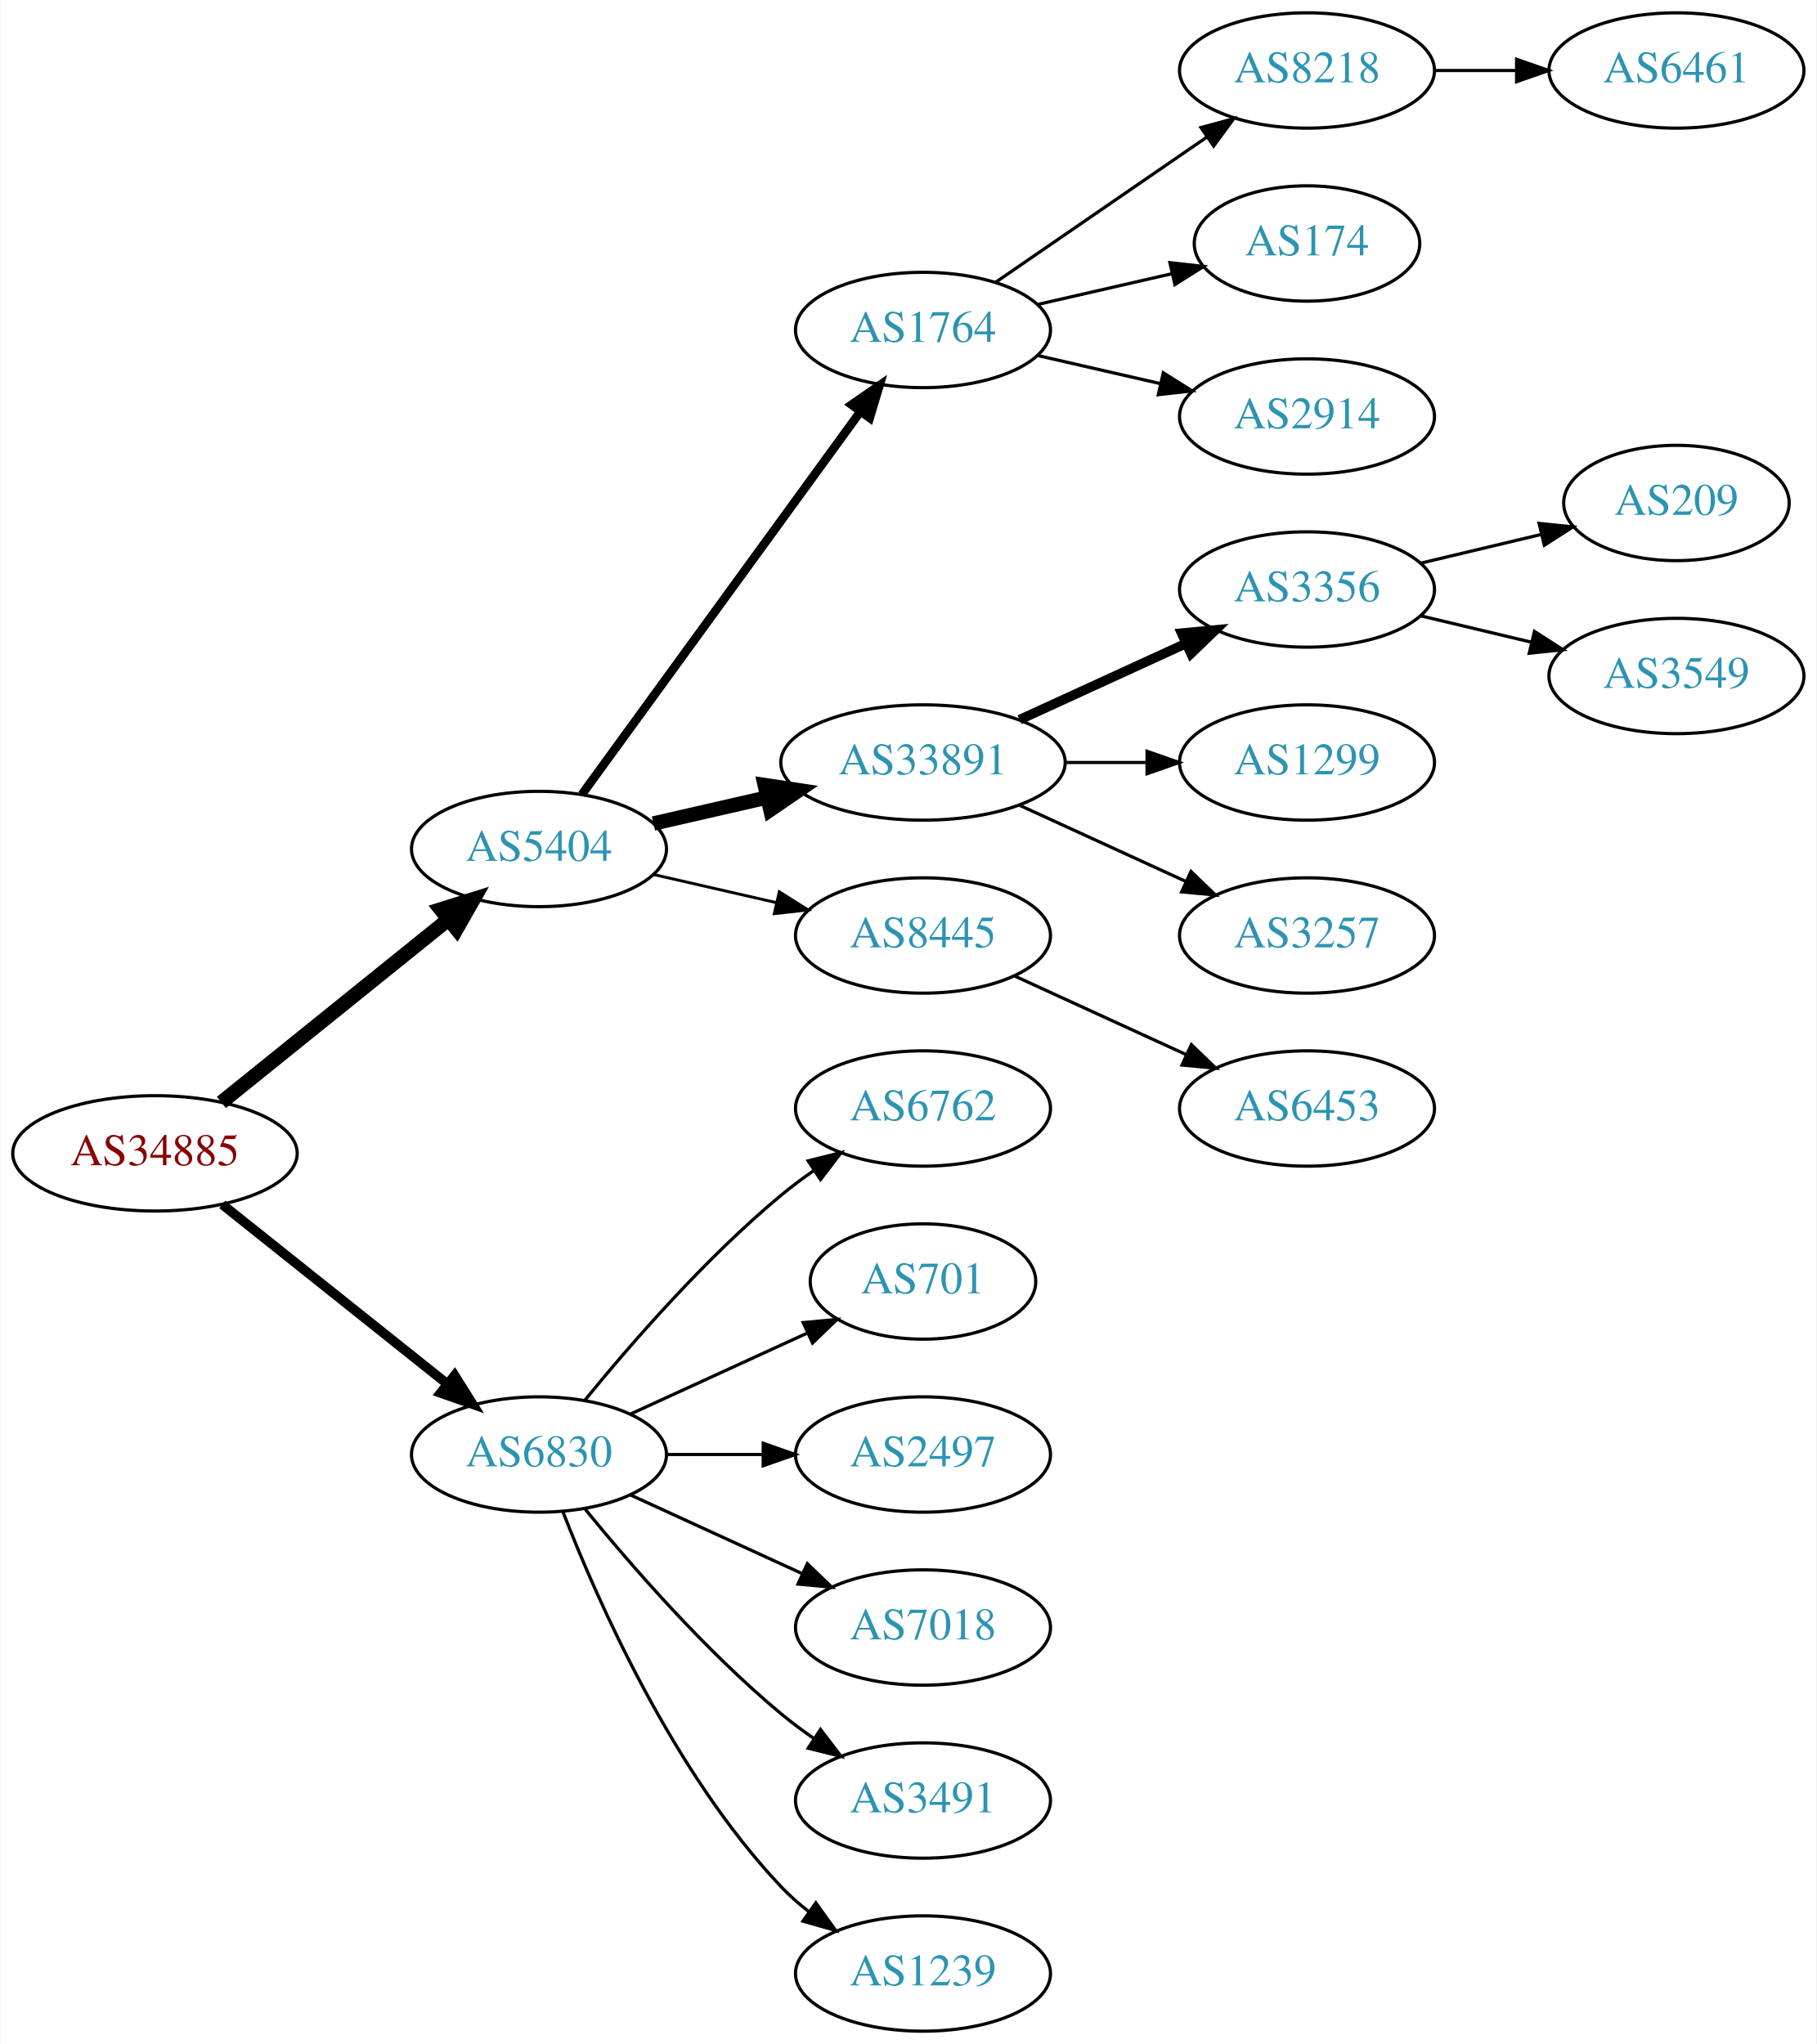
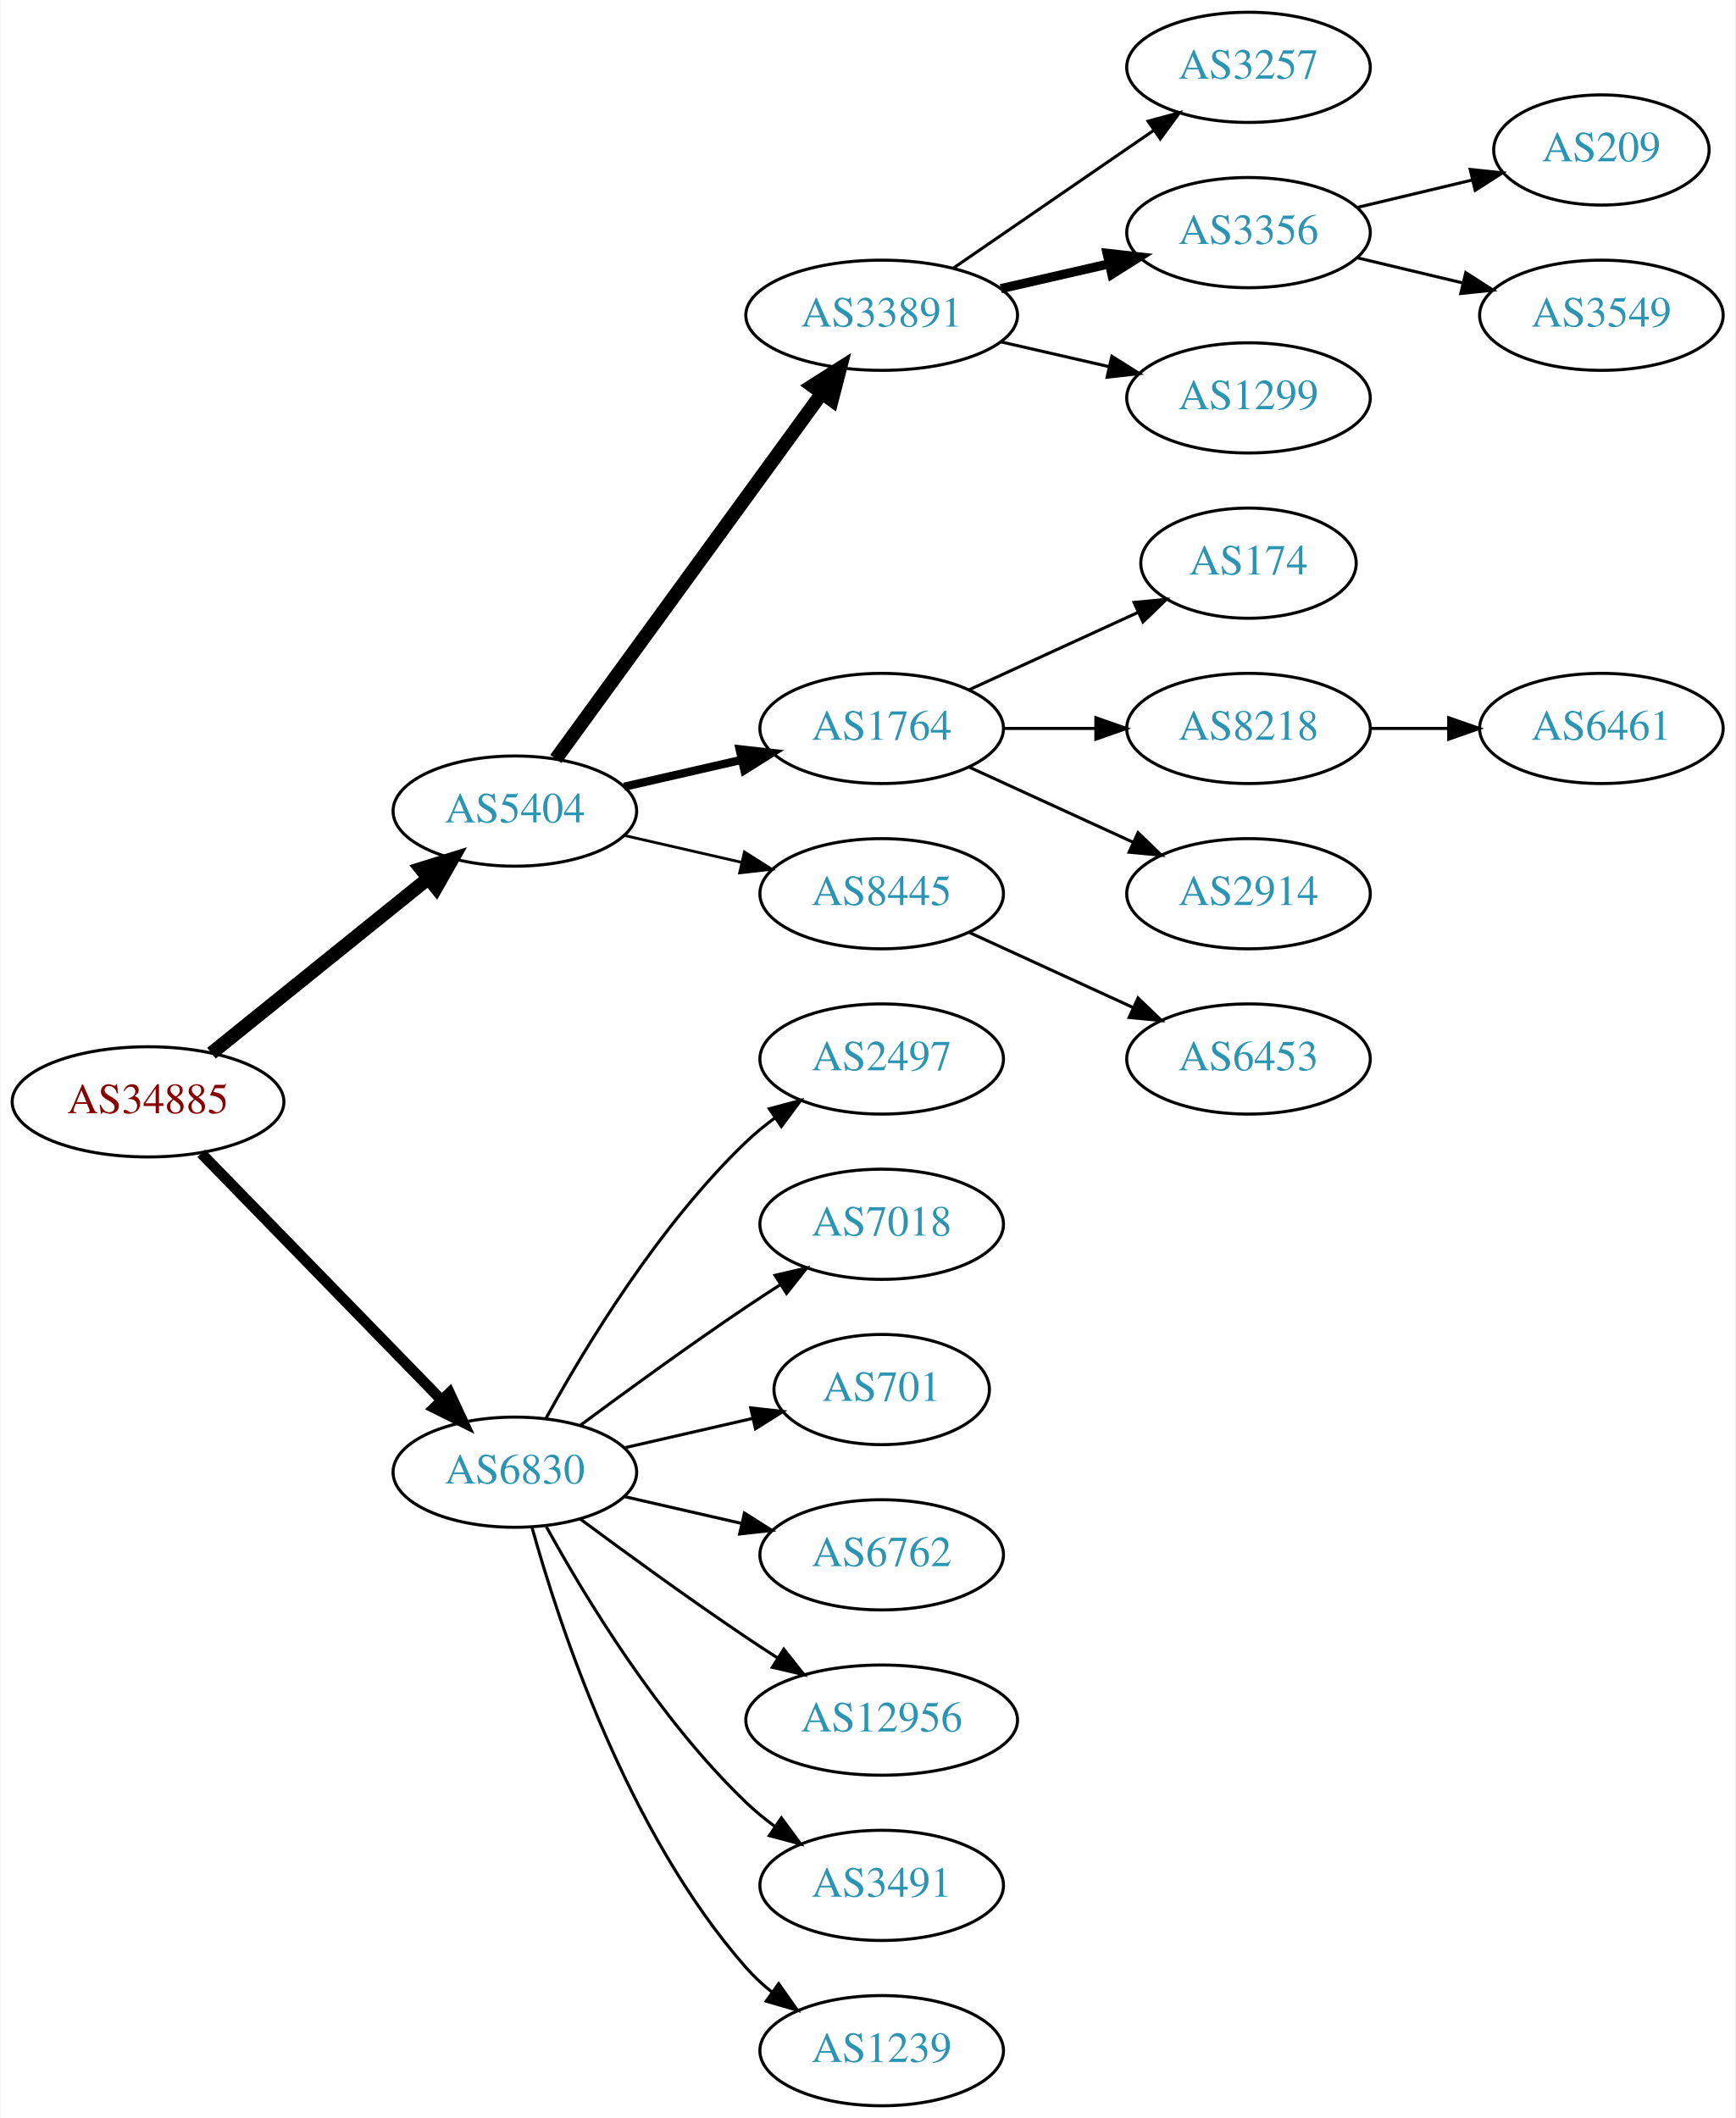
- <svg xmlns="http://www.w3.org/2000/svg" xmlns:xlink="http://www.w3.org/1999/xlink" width="567pt" height="638pt" viewBox="0.00 0.00 566.66 638.00">
-   <g id="graph0" class="graph" transform="scale(1 1) rotate(0) translate(4 634)">
-     <polygon fill="white" stroke="none" points="-4,4 -4,-634 562.663,-634 562.663,4 -4,4" />
+ <svg xmlns="http://www.w3.org/2000/svg" xmlns:xlink="http://www.w3.org/1999/xlink" width="567pt" height="692pt" viewBox="0.00 0.00 566.66 692.00">
+   <g id="graph0" class="graph" transform="scale(1 1) rotate(0) translate(4 688)">
+     <polygon fill="white" stroke="none" points="-4,4 -4,-688 562.663,-688 562.663,4 -4,4" />
    <g id="node1" class="node">
      <g id="a_node1">
        <a xlink:href="/asn/34885" xlink:title="AS34885 ~ Erzdioezese Salzburg [AT]">
-           <ellipse fill="#ffffff" stroke="black" cx="44.196" cy="-274" rx="44.393" ry="18" />
-           <text text-anchor="middle" x="44.196" y="-270.3" font-family="Times,serif" font-size="14.00" fill="#880000">AS34885</text>
+           <ellipse fill="#ffffff" stroke="black" cx="44.196" cy="-328" rx="44.393" ry="18" />
+           <text text-anchor="middle" x="44.196" y="-324.3" font-family="Times,serif" font-size="14.00" fill="#880000">AS34885</text>
        </a>
      </g>
    </g>
    <g id="node2" class="node">
      <g id="a_node2">
        <a xlink:href="/asn/5404" xlink:title="AS5404 ~ ASN conova communications GmbH [AT]">
-           <ellipse fill="#ffffff" stroke="black" cx="164.039" cy="-369" rx="39.794" ry="18" />
-           <text text-anchor="middle" x="164.039" y="-365.3" font-family="Times,serif" font-size="14.00" fill="#2c94b3">AS5404</text>
+           <ellipse fill="#ffffff" stroke="black" cx="164.039" cy="-423" rx="39.794" ry="18" />
+           <text text-anchor="middle" x="164.039" y="-419.3" font-family="Times,serif" font-size="14.00" fill="#2c94b3">AS5404</text>
        </a>
      </g>
    </g>
    <g id="edge1" class="edge">
-       <path fill="none" stroke="black" stroke-width="4.5" d="M64.92,-289.901C84.325,-305.544 114.111,-329.557 135.775,-347.021" />
-       <polygon fill="black" stroke="black" stroke-width="4.5" points="133.386,-350.153 143.642,-353.363 138.328,-344.022 133.386,-350.153" />
+       <path fill="none" stroke="black" stroke-width="4.5" d="M64.92,-343.901C84.325,-359.544 114.111,-383.557 135.775,-401.021" />
+       <polygon fill="black" stroke="black" stroke-width="4.5" points="133.386,-404.153 143.642,-407.363 138.328,-398.022 133.386,-404.153" />
    </g>
    <g id="node3" class="node">
      <g id="a_node3">
        <a xlink:href="/asn/6830" xlink:title="AS6830 ~ LGI-UPC [AT]">
-           <ellipse fill="#ffffff" stroke="black" cx="164.039" cy="-180" rx="39.794" ry="18" />
-           <text text-anchor="middle" x="164.039" y="-176.3" font-family="Times,serif" font-size="14.00" fill="#2c94b3">AS6830</text>
+           <ellipse fill="#ffffff" stroke="black" cx="164.039" cy="-207" rx="39.794" ry="18" />
+           <text text-anchor="middle" x="164.039" y="-203.3" font-family="Times,serif" font-size="14.00" fill="#2c94b3">AS6830</text>
        </a>
      </g>
    </g>
    <g id="edge2" class="edge">
-       <path fill="none" stroke="black" stroke-width="3" d="M65.186,-258.054C84.518,-242.634 113.969,-219.141 135.512,-201.957" />
-       <polygon fill="black" stroke="black" stroke-width="3" points="137.708,-204.682 143.343,-195.71 133.343,-199.21 137.708,-204.682" />
+       <path fill="none" stroke="black" stroke-width="3.5" d="M61.582,-311.175C82.011,-290.198 117.049,-254.222 140.129,-230.523" />
+       <polygon fill="black" stroke="black" stroke-width="3.5" points="142.699,-232.901 147.169,-223.295 137.684,-228.017 142.699,-232.901" />
    </g>
    <g id="node4" class="node">
      <g id="a_node4">
-         <a xlink:href="/asn/1764" xlink:title="AS1764 ~ NEXTLAYER-AS [AT]">
-           <ellipse fill="#ffffff" stroke="black" cx="283.881" cy="-531" rx="39.794" ry="18" />
-           <text text-anchor="middle" x="283.881" y="-527.3" font-family="Times,serif" font-size="14.00" fill="#2c94b3">AS1764</text>
+         <a xlink:href="/asn/33891" xlink:title="AS33891 ~ CORE-BACKBONE GMBH GLOBAL NETWORK [DE]">
+           <ellipse fill="#ffffff" stroke="black" cx="283.881" cy="-585" rx="44.393" ry="18" />
+           <text text-anchor="middle" x="283.881" y="-581.3" font-family="Times,serif" font-size="14.00" fill="#2c94b3">AS33891</text>
        </a>
      </g>
    </g>
    <g id="edge3" class="edge">
-       <path fill="none" stroke="black" stroke-width="2.7" d="M177.427,-386.031C198.149,-414.517 239.952,-471.985 264.24,-505.374" />
-       <polygon fill="black" stroke="black" stroke-width="2.7" points="261.591,-507.682 270.304,-513.71 267.252,-503.564 261.591,-507.682" />
+       <path fill="none" stroke="black" stroke-width="4.5" d="M177.427,-440.031C198.149,-468.517 239.952,-525.985 264.24,-559.374" />
+       <polygon fill="black" stroke="black" stroke-width="4.5" points="261.237,-561.939 270.304,-567.71 267.606,-557.307 261.237,-561.939" />
    </g>
    <g id="node5" class="node">
      <g id="a_node5">
-         <a xlink:href="/asn/33891" xlink:title="AS33891 ~ CORE-BACKBONE GMBH GLOBAL NETWORK [DE]">
-           <ellipse fill="#ffffff" stroke="black" cx="283.881" cy="-396" rx="44.393" ry="18" />
-           <text text-anchor="middle" x="283.881" y="-392.3" font-family="Times,serif" font-size="14.00" fill="#2c94b3">AS33891</text>
+         <a xlink:href="/asn/1764" xlink:title="AS1764 ~ NEXTLAYER-AS [AT]">
+           <ellipse fill="#ffffff" stroke="black" cx="283.881" cy="-450" rx="39.794" ry="18" />
+           <text text-anchor="middle" x="283.881" y="-446.3" font-family="Times,serif" font-size="14.00" fill="#2c94b3">AS1764</text>
        </a>
      </g>
    </g>
    <g id="edge4" class="edge">
-       <path fill="none" stroke="black" stroke-width="4.5" d="M199.758,-376.955C210.896,-379.507 223.432,-382.379 235.325,-385.104" />
-       <polygon fill="black" stroke="black" stroke-width="4.5" points="234.492,-388.953 245.119,-387.348 236.251,-381.276 234.492,-388.953" />
+       <path fill="none" stroke="black" stroke-width="2.7" d="M199.758,-430.955C211.758,-433.704 225.379,-436.825 238.071,-439.733" />
+       <polygon fill="black" stroke="black" stroke-width="2.7" points="237.474,-443.187 248.003,-442.009 239.037,-436.364 237.474,-443.187" />
    </g>
    <g id="node6" class="node">
      <g id="a_node6">
        <a xlink:href="/asn/8445" xlink:title="AS8445 ~ SALZBURG-AG-AS [AT]">
-           <ellipse fill="#ffffff" stroke="black" cx="283.881" cy="-342" rx="39.794" ry="18" />
-           <text text-anchor="middle" x="283.881" y="-338.3" font-family="Times,serif" font-size="14.00" fill="#2c94b3">AS8445</text>
+           <ellipse fill="#ffffff" stroke="black" cx="283.881" cy="-396" rx="39.794" ry="18" />
+           <text text-anchor="middle" x="283.881" y="-392.3" font-family="Times,serif" font-size="14.00" fill="#2c94b3">AS8445</text>
        </a>
      </g>
    </g>
    <g id="edge5" class="edge">
-       <path fill="none" stroke="black" stroke-width="0.9" d="M199.758,-361.045C211.758,-358.296 225.379,-355.175 238.071,-352.267" />
-       <polygon fill="black" stroke="black" stroke-width="0.9" points="239.037,-355.636 248.003,-349.991 237.474,-348.813 239.037,-355.636" />
+       <path fill="none" stroke="black" stroke-width="0.9" d="M199.758,-415.045C211.758,-412.296 225.379,-409.175 238.071,-406.267" />
+       <polygon fill="black" stroke="black" stroke-width="0.9" points="239.037,-409.636 248.003,-403.991 237.474,-402.813 239.037,-409.636" />
    </g>
    <g id="node17" class="node">
      <g id="a_node17">
-         <a xlink:href="/asn/6762" xlink:title="AS6762 ~ TELECOM ITALIA SPARKLE S.p.A. [IT]">
-           <ellipse fill="#ffffff" stroke="black" cx="283.881" cy="-288" rx="39.794" ry="18" />
-           <text text-anchor="middle" x="283.881" y="-284.3" font-family="Times,serif" font-size="14.00" fill="#2c94b3">AS6762</text>
+         <a xlink:href="/asn/2497" xlink:title="AS2497 ~ Internet Initiative Japan Inc. [JP]">
+           <ellipse fill="#ffffff" stroke="black" cx="283.881" cy="-342" rx="39.794" ry="18" />
+           <text text-anchor="middle" x="283.881" y="-338.3" font-family="Times,serif" font-size="14.00" fill="#2c94b3">AS2497</text>
        </a>
      </g>
    </g>
    <g id="edge16" class="edge">
-       <path fill="none" stroke="black" d="M178.458,-197.065C192.572,-214.375 215.987,-241.345 239.685,-261 242.901,-263.668 246.402,-266.27 249.972,-268.741" />
-       <polygon fill="black" stroke="black" points="248.05,-271.666 258.329,-274.236 251.896,-265.817 248.05,-271.666" />
+       <path fill="none" stroke="black" d="M174.28,-224.713C186.825,-247.561 211.002,-287.611 239.685,-315 242.553,-317.739 245.742,-320.347 249.051,-322.785" />
+       <polygon fill="black" stroke="black" points="247.175,-325.742 257.411,-328.477 251.114,-319.956 247.175,-325.742" />
    </g>
    <g id="node18" class="node">
      <g id="a_node18">
+         <a xlink:href="/asn/7018" xlink:title="AS7018 ~ AT&amp;T Services, Inc. [US]">
+           <ellipse fill="#ffffff" stroke="black" cx="283.881" cy="-288" rx="39.794" ry="18" />
+           <text text-anchor="middle" x="283.881" y="-284.3" font-family="Times,serif" font-size="14.00" fill="#2c94b3">AS7018</text>
+         </a>
+       </g>
+     </g>
+     <g id="edge17" class="edge">
+       <path fill="none" stroke="black" d="M185.369,-222.277C200.231,-233.304 220.976,-248.407 239.685,-261 243.234,-263.389 246.984,-265.839 250.733,-268.242" />
+       <polygon fill="black" stroke="black" points="249.059,-271.325 259.381,-273.712 252.801,-265.409 249.059,-271.325" />
+     </g>
+     <g id="node19" class="node">
+       <g id="a_node19">
        <a xlink:href="/asn/701" xlink:title="AS701 ~ UUNET [US]">
          <ellipse fill="#ffffff" stroke="black" cx="283.881" cy="-234" rx="35.194" ry="18" />
          <text text-anchor="middle" x="283.881" y="-230.3" font-family="Times,serif" font-size="14.00" fill="#2c94b3">AS701</text>
        </a>
      </g>
    </g>
-     <g id="edge17" class="edge">
-       <path fill="none" stroke="black" d="M192.667,-192.661C209.084,-200.183 230.065,-209.798 247.662,-217.861" />
-       <polygon fill="black" stroke="black" points="246.49,-221.174 257.04,-222.158 249.407,-214.811 246.49,-221.174" />
-     </g>
-     <g id="node19" class="node">
-       <g id="a_node19">
-         <a xlink:href="/asn/2497" xlink:title="AS2497 ~ Internet Initiative Japan Inc. [JP]">
-           <ellipse fill="#ffffff" stroke="black" cx="283.881" cy="-180" rx="39.794" ry="18" />
-           <text text-anchor="middle" x="283.881" y="-176.3" font-family="Times,serif" font-size="14.00" fill="#2c94b3">AS2497</text>
-         </a>
-       </g>
-     </g>
    <g id="edge18" class="edge">
-       <path fill="none" stroke="black" d="M203.951,-180C213.505,-180 223.854,-180 233.817,-180" />
-       <polygon fill="black" stroke="black" points="234.009,-183.5 244.009,-180 234.009,-176.5 234.009,-183.5" />
+       <path fill="none" stroke="black" d="M199.758,-214.955C212.85,-217.955 227.873,-221.396 241.513,-224.522" />
+       <polygon fill="black" stroke="black" points="241.091,-228.016 251.621,-226.838 242.655,-221.193 241.091,-228.016" />
    </g>
    <g id="node20" class="node">
      <g id="a_node20">
-         <a xlink:href="/asn/7018" xlink:title="AS7018 ~ AT&amp;T Services, Inc. [US]">
-           <ellipse fill="#ffffff" stroke="black" cx="283.881" cy="-126" rx="39.794" ry="18" />
-           <text text-anchor="middle" x="283.881" y="-122.3" font-family="Times,serif" font-size="14.00" fill="#2c94b3">AS7018</text>
+         <a xlink:href="/asn/6762" xlink:title="AS6762 ~ TELECOM ITALIA SPARKLE S.p.A. [IT]">
+           <ellipse fill="#ffffff" stroke="black" cx="283.881" cy="-180" rx="39.794" ry="18" />
+           <text text-anchor="middle" x="283.881" y="-176.3" font-family="Times,serif" font-size="14.00" fill="#2c94b3">AS6762</text>
        </a>
      </g>
    </g>
    <g id="edge19" class="edge">
-       <path fill="none" stroke="black" d="M192.667,-167.339C208.624,-160.027 228.895,-150.739 246.178,-142.819" />
-       <polygon fill="black" stroke="black" points="247.793,-145.929 255.425,-138.581 244.876,-139.565 247.793,-145.929" />
+       <path fill="none" stroke="black" d="M199.758,-199.045C211.758,-196.296 225.379,-193.175 238.071,-190.267" />
+       <polygon fill="black" stroke="black" points="239.037,-193.636 248.003,-187.991 237.474,-186.813 239.037,-193.636" />
    </g>
    <g id="node21" class="node">
      <g id="a_node21">
+         <a xlink:href="/asn/12956" xlink:title="AS12956 ~ TELXIUS [ES]">
+           <ellipse fill="#ffffff" stroke="black" cx="283.881" cy="-126" rx="44.393" ry="18" />
+           <text text-anchor="middle" x="283.881" y="-122.3" font-family="Times,serif" font-size="14.00" fill="#2c94b3">AS12956</text>
+         </a>
+       </g>
+     </g>
+     <g id="edge20" class="edge">
+       <path fill="none" stroke="black" d="M185.369,-191.723C200.231,-180.696 220.976,-165.593 239.685,-153 242.975,-150.785 246.438,-148.518 249.912,-146.285" />
+       <polygon fill="black" stroke="black" points="251.909,-149.163 258.479,-140.852 248.16,-143.252 251.909,-149.163" />
+     </g>
+     <g id="node22" class="node">
+       <g id="a_node22">
        <a xlink:href="/asn/3491" xlink:title="AS3491 ~ PCCW Global, Inc. [US]">
          <ellipse fill="#ffffff" stroke="black" cx="283.881" cy="-72" rx="39.794" ry="18" />
          <text text-anchor="middle" x="283.881" y="-68.3" font-family="Times,serif" font-size="14.00" fill="#2c94b3">AS3491</text>
        </a>
      </g>
    </g>
-     <g id="edge20" class="edge">
-       <path fill="none" stroke="black" d="M178.458,-162.935C192.572,-145.625 215.987,-118.655 239.685,-99 242.901,-96.332 246.402,-93.73 249.972,-91.259" />
-       <polygon fill="black" stroke="black" points="251.896,-94.183 258.329,-85.764 248.05,-88.334 251.896,-94.183" />
-     </g>
-     <g id="node22" class="node">
-       <g id="a_node22">
+     <g id="edge21" class="edge">
+       <path fill="none" stroke="black" d="M174.28,-189.287C186.825,-166.439 211.002,-126.389 239.685,-99 242.553,-96.261 245.742,-93.653 249.051,-91.215" />
+       <polygon fill="black" stroke="black" points="251.114,-94.044 257.411,-85.523 247.175,-88.258 251.114,-94.044" />
+     </g>
+     <g id="node23" class="node">
+       <g id="a_node23">
        <a xlink:href="/asn/1239" xlink:title="AS1239 ~ Sprint [US]">
          <ellipse fill="#ffffff" stroke="black" cx="283.881" cy="-18" rx="39.794" ry="18" />
          <text text-anchor="middle" x="283.881" y="-14.3" font-family="Times,serif" font-size="14.00" fill="#2c94b3">AS1239</text>
        </a>
      </g>
    </g>
-     <g id="edge21" class="edge">
-       <path fill="none" stroke="black" d="M171.562,-162.006C182.312,-134.272 205.969,-80.571 239.685,-45 242.271,-42.272 245.188,-39.706 248.257,-37.323" />
-       <polygon fill="black" stroke="black" points="250.435,-40.069 256.605,-31.457 246.411,-34.342 250.435,-40.069" />
+     <g id="edge22" class="edge">
+       <path fill="none" stroke="black" d="M169.612,-189.054C178.517,-157.005 200.801,-89.158 239.685,-45 242.169,-42.179 245.019,-39.551 248.044,-37.129" />
+       <polygon fill="black" stroke="black" points="250.23,-39.869 256.334,-31.209 246.162,-34.172 250.23,-39.869" />
    </g>
    <g id="node7" class="node">
      <g id="a_node7">
-         <a xlink:href="/asn/8218" xlink:title="AS8218 ~ legacy Neotelecoms [FR]">
-           <ellipse fill="#ffffff" stroke="black" cx="403.724" cy="-612" rx="39.794" ry="18" />
-           <text text-anchor="middle" x="403.724" y="-608.3" font-family="Times,serif" font-size="14.00" fill="#2c94b3">AS8218</text>
+         <a xlink:href="/asn/3257" xlink:title="AS3257 ~ GTT [DE]">
+           <ellipse fill="#ffffff" stroke="black" cx="403.724" cy="-666" rx="39.794" ry="18" />
+           <text text-anchor="middle" x="403.724" y="-662.3" font-family="Times,serif" font-size="14.00" fill="#2c94b3">AS3257</text>
        </a>
      </g>
    </g>
    <g id="edge6" class="edge">
-       <path fill="none" stroke="black" d="M306.495,-545.857C324.984,-558.565 351.798,-576.995 372.427,-591.175" />
-       <polygon fill="black" stroke="black" points="370.624,-594.183 380.848,-596.963 374.589,-588.414 370.624,-594.183" />
+       <path fill="none" stroke="black" d="M307.324,-600.426C325.905,-613.198 352.466,-631.455 372.846,-645.463" />
+       <polygon fill="black" stroke="black" points="370.936,-648.398 381.16,-651.178 374.902,-642.629 370.936,-648.398" />
    </g>
    <g id="node8" class="node">
      <g id="a_node8">
-         <a xlink:href="/asn/174" xlink:title="AS174 ~ Cogent Communications [US]">
-           <ellipse fill="#ffffff" stroke="black" cx="403.724" cy="-558" rx="35.194" ry="18" />
-           <text text-anchor="middle" x="403.724" y="-554.3" font-family="Times,serif" font-size="14.00" fill="#2c94b3">AS174</text>
+         <a xlink:href="/asn/3356" xlink:title="AS3356 ~ Level 3 Parent, LLC [US]">
+           <ellipse fill="#ffffff" stroke="black" cx="403.724" cy="-612" rx="39.794" ry="18" />
+           <text text-anchor="middle" x="403.724" y="-608.3" font-family="Times,serif" font-size="14.00" fill="#2c94b3">AS3356</text>
        </a>
      </g>
    </g>
    <g id="edge7" class="edge">
-       <path fill="none" stroke="black" d="M319.6,-538.955C332.693,-541.955 347.715,-545.396 361.356,-548.522" />
-       <polygon fill="black" stroke="black" points="360.934,-552.016 371.463,-550.838 362.497,-545.193 360.934,-552.016" />
+       <path fill="none" stroke="black" stroke-width="3" d="M322.816,-593.692C334.057,-596.267 346.469,-599.111 358.092,-601.774" />
+       <polygon fill="black" stroke="black" stroke-width="3" points="357.525,-605.235 368.054,-604.057 359.088,-598.412 357.525,-605.235" />
    </g>
    <g id="node9" class="node">
      <g id="a_node9">
-         <a xlink:href="/asn/2914" xlink:title="AS2914 ~ NTT America, Inc. [US]">
-           <ellipse fill="#ffffff" stroke="black" cx="403.724" cy="-504" rx="39.794" ry="18" />
-           <text text-anchor="middle" x="403.724" y="-500.3" font-family="Times,serif" font-size="14.00" fill="#2c94b3">AS2914</text>
+         <a xlink:href="/asn/1299" xlink:title="AS1299 ~ Telia Carrier [EU]">
+           <ellipse fill="#ffffff" stroke="black" cx="403.724" cy="-558" rx="39.794" ry="18" />
+           <text text-anchor="middle" x="403.724" y="-554.3" font-family="Times,serif" font-size="14.00" fill="#2c94b3">AS1299</text>
        </a>
      </g>
    </g>
    <g id="edge8" class="edge">
-       <path fill="none" stroke="black" d="M319.6,-523.045C331.6,-520.296 345.221,-517.175 357.914,-514.267" />
-       <polygon fill="black" stroke="black" points="358.88,-517.636 367.845,-511.991 357.316,-510.813 358.88,-517.636" />
+       <path fill="none" stroke="black" d="M322.816,-576.308C334.057,-573.733 346.469,-570.889 358.092,-568.226" />
+       <polygon fill="black" stroke="black" points="359.088,-571.588 368.054,-565.943 357.525,-564.765 359.088,-571.588" />
+     </g>
+     <g id="node10" class="node">
+       <g id="a_node10">
+         <a xlink:href="/asn/174" xlink:title="AS174 ~ Cogent Communications [US]">
+           <ellipse fill="#ffffff" stroke="black" cx="403.724" cy="-504" rx="35.194" ry="18" />
+           <text text-anchor="middle" x="403.724" y="-500.3" font-family="Times,serif" font-size="14.00" fill="#2c94b3">AS174</text>
+         </a>
+       </g>
+     </g>
+     <g id="edge9" class="edge">
+       <path fill="none" stroke="black" d="M312.51,-462.661C328.926,-470.183 349.908,-479.798 367.505,-487.861" />
+       <polygon fill="black" stroke="black" points="366.333,-491.174 376.882,-492.158 369.249,-484.811 366.333,-491.174" />
    </g>
    <g id="node11" class="node">
      <g id="a_node11">
-         <a xlink:href="/asn/3356" xlink:title="AS3356 ~ Level 3 Parent, LLC [US]">
+         <a xlink:href="/asn/8218" xlink:title="AS8218 ~ legacy Neotelecoms [FR]">
          <ellipse fill="#ffffff" stroke="black" cx="403.724" cy="-450" rx="39.794" ry="18" />
-           <text text-anchor="middle" x="403.724" y="-446.3" font-family="Times,serif" font-size="14.00" fill="#2c94b3">AS3356</text>
+           <text text-anchor="middle" x="403.724" y="-446.3" font-family="Times,serif" font-size="14.00" fill="#2c94b3">AS8218</text>
        </a>
      </g>
    </g>
    <g id="edge10" class="edge">
-       <path fill="none" stroke="black" stroke-width="3" d="M314.011,-409.348C329.622,-416.502 349.02,-425.391 365.692,-433.03" />
-       <polygon fill="black" stroke="black" stroke-width="3" points="364.595,-436.378 375.144,-437.362 367.511,-430.014 364.595,-436.378" />
+       <path fill="none" stroke="black" d="M323.794,-450C333.347,-450 343.697,-450 353.659,-450" />
+       <polygon fill="black" stroke="black" points="353.852,-453.5 363.852,-450 353.852,-446.5 353.852,-453.5" />
    </g>
    <g id="node12" class="node">
      <g id="a_node12">
-         <a xlink:href="/asn/1299" xlink:title="AS1299 ~ Telia Carrier [EU]">
+         <a xlink:href="/asn/2914" xlink:title="AS2914 ~ NTT America, Inc. [US]">
          <ellipse fill="#ffffff" stroke="black" cx="403.724" cy="-396" rx="39.794" ry="18" />
-           <text text-anchor="middle" x="403.724" y="-392.3" font-family="Times,serif" font-size="14.00" fill="#2c94b3">AS1299</text>
+           <text text-anchor="middle" x="403.724" y="-392.3" font-family="Times,serif" font-size="14.00" fill="#2c94b3">AS2914</text>
        </a>
      </g>
    </g>
    <g id="edge11" class="edge">
-       <path fill="none" stroke="black" d="M328.092,-396C336.405,-396 345.168,-396 353.65,-396" />
-       <polygon fill="black" stroke="black" points="353.809,-399.5 363.809,-396 353.809,-392.5 353.809,-399.5" />
-     </g>
-     <g id="node13" class="node">
-       <g id="a_node13">
-         <a xlink:href="/asn/3257" xlink:title="AS3257 ~ GTT [DE]">
-           <ellipse fill="#ffffff" stroke="black" cx="403.724" cy="-342" rx="39.794" ry="18" />
-           <text text-anchor="middle" x="403.724" y="-338.3" font-family="Times,serif" font-size="14.00" fill="#2c94b3">AS3257</text>
-         </a>
-       </g>
-     </g>
-     <g id="edge12" class="edge">
-       <path fill="none" stroke="black" d="M314.011,-382.652C329.622,-375.498 349.02,-366.609 365.692,-358.97" />
-       <polygon fill="black" stroke="black" points="367.511,-361.986 375.144,-354.638 364.595,-355.622 367.511,-361.986" />
+       <path fill="none" stroke="black" d="M312.51,-437.339C328.467,-430.027 348.738,-420.739 366.02,-412.819" />
+       <polygon fill="black" stroke="black" points="367.635,-415.929 375.268,-408.581 364.719,-409.565 367.635,-415.929" />
    </g>
    <g id="node16" class="node">
      <g id="a_node16">
        <a xlink:href="/asn/6453" xlink:title="AS6453 ~ TATA COMMUNICATIONS (AMERICA) INC [US]">
-           <ellipse fill="#ffffff" stroke="black" cx="403.724" cy="-288" rx="39.794" ry="18" />
-           <text text-anchor="middle" x="403.724" y="-284.3" font-family="Times,serif" font-size="14.00" fill="#2c94b3">AS6453</text>
+           <ellipse fill="#ffffff" stroke="black" cx="403.724" cy="-342" rx="39.794" ry="18" />
+           <text text-anchor="middle" x="403.724" y="-338.3" font-family="Times,serif" font-size="14.00" fill="#2c94b3">AS6453</text>
        </a>
      </g>
    </g>
    <g id="edge15" class="edge">
-       <path fill="none" stroke="black" d="M312.51,-329.339C328.467,-322.027 348.738,-312.739 366.02,-304.819" />
-       <polygon fill="black" stroke="black" points="367.635,-307.929 375.268,-300.581 364.719,-301.565 367.635,-307.929" />
-     </g>
-     <g id="node10" class="node">
-       <g id="a_node10">
-         <a xlink:href="/asn/6461" xlink:title="AS6461 ~ Zayo Bandwidth [US]">
-           <ellipse fill="#ffffff" stroke="black" cx="519.017" cy="-612" rx="39.794" ry="18" />
-           <text text-anchor="middle" x="519.017" y="-608.3" font-family="Times,serif" font-size="14.00" fill="#2c94b3">AS6461</text>
-         </a>
-       </g>
-     </g>
-     <g id="edge9" class="edge">
-       <path fill="none" stroke="black" d="M443.396,-612C451.599,-612 460.363,-612 468.895,-612" />
-       <polygon fill="black" stroke="black" points="469.134,-615.5 479.134,-612 469.134,-608.5 469.134,-615.5" />
+       <path fill="none" stroke="black" d="M312.51,-383.339C328.467,-376.027 348.738,-366.739 366.02,-358.819" />
+       <polygon fill="black" stroke="black" points="367.635,-361.929 375.268,-354.581 364.719,-355.565 367.635,-361.929" />
    </g>
    <g id="node14" class="node">
      <g id="a_node14">
        <a xlink:href="/asn/209" xlink:title="AS209 ~ CenturyLink Communications, LLC [US]">
-           <ellipse fill="#ffffff" stroke="black" cx="519.017" cy="-477" rx="35.194" ry="18" />
-           <text text-anchor="middle" x="519.017" y="-473.3" font-family="Times,serif" font-size="14.00" fill="#2c94b3">AS209</text>
+           <ellipse fill="#ffffff" stroke="black" cx="519.017" cy="-639" rx="35.194" ry="18" />
+           <text text-anchor="middle" x="519.017" y="-635.3" font-family="Times,serif" font-size="14.00" fill="#2c94b3">AS209</text>
        </a>
      </g>
    </g>
    <g id="edge13" class="edge">
-       <path fill="none" stroke="black" d="M439.331,-458.248C451.125,-461.058 464.43,-464.229 476.698,-467.153" />
-       <polygon fill="black" stroke="black" points="476.164,-470.624 486.703,-469.537 477.787,-463.814 476.164,-470.624" />
+       <path fill="none" stroke="black" d="M439.331,-620.248C451.125,-623.058 464.43,-626.229 476.698,-629.153" />
+       <polygon fill="black" stroke="black" points="476.164,-632.624 486.703,-631.537 477.787,-625.814 476.164,-632.624" />
    </g>
    <g id="node15" class="node">
      <g id="a_node15">
        <a xlink:href="/asn/3549" xlink:title="AS3549 ~ Level 3 Parent, LLC [US]">
-           <ellipse fill="#ffffff" stroke="black" cx="519.017" cy="-423" rx="39.794" ry="18" />
-           <text text-anchor="middle" x="519.017" y="-419.3" font-family="Times,serif" font-size="14.00" fill="#2c94b3">AS3549</text>
+           <ellipse fill="#ffffff" stroke="black" cx="519.017" cy="-585" rx="39.794" ry="18" />
+           <text text-anchor="middle" x="519.017" y="-581.3" font-family="Times,serif" font-size="14.00" fill="#2c94b3">AS3549</text>
        </a>
      </g>
    </g>
    <g id="edge14" class="edge">
-       <path fill="none" stroke="black" d="M439.331,-441.752C450.202,-439.162 462.357,-436.265 473.799,-433.538" />
-       <polygon fill="black" stroke="black" points="474.705,-436.92 483.621,-431.197 473.082,-430.111 474.705,-436.92" />
+       <path fill="none" stroke="black" d="M439.331,-603.752C450.202,-601.162 462.357,-598.265 473.799,-595.538" />
+       <polygon fill="black" stroke="black" points="474.705,-598.92 483.621,-593.197 473.082,-592.111 474.705,-598.92" />
+     </g>
+     <g id="node13" class="node">
+       <g id="a_node13">
+         <a xlink:href="/asn/6461" xlink:title="AS6461 ~ Zayo Bandwidth [US]">
+           <ellipse fill="#ffffff" stroke="black" cx="519.017" cy="-450" rx="39.794" ry="18" />
+           <text text-anchor="middle" x="519.017" y="-446.3" font-family="Times,serif" font-size="14.00" fill="#2c94b3">AS6461</text>
+         </a>
+       </g>
+     </g>
+     <g id="edge12" class="edge">
+       <path fill="none" stroke="black" d="M443.396,-450C451.599,-450 460.363,-450 468.895,-450" />
+       <polygon fill="black" stroke="black" points="469.134,-453.5 479.134,-450 469.134,-446.5 469.134,-453.5" />
    </g>
  </g>
</svg>
